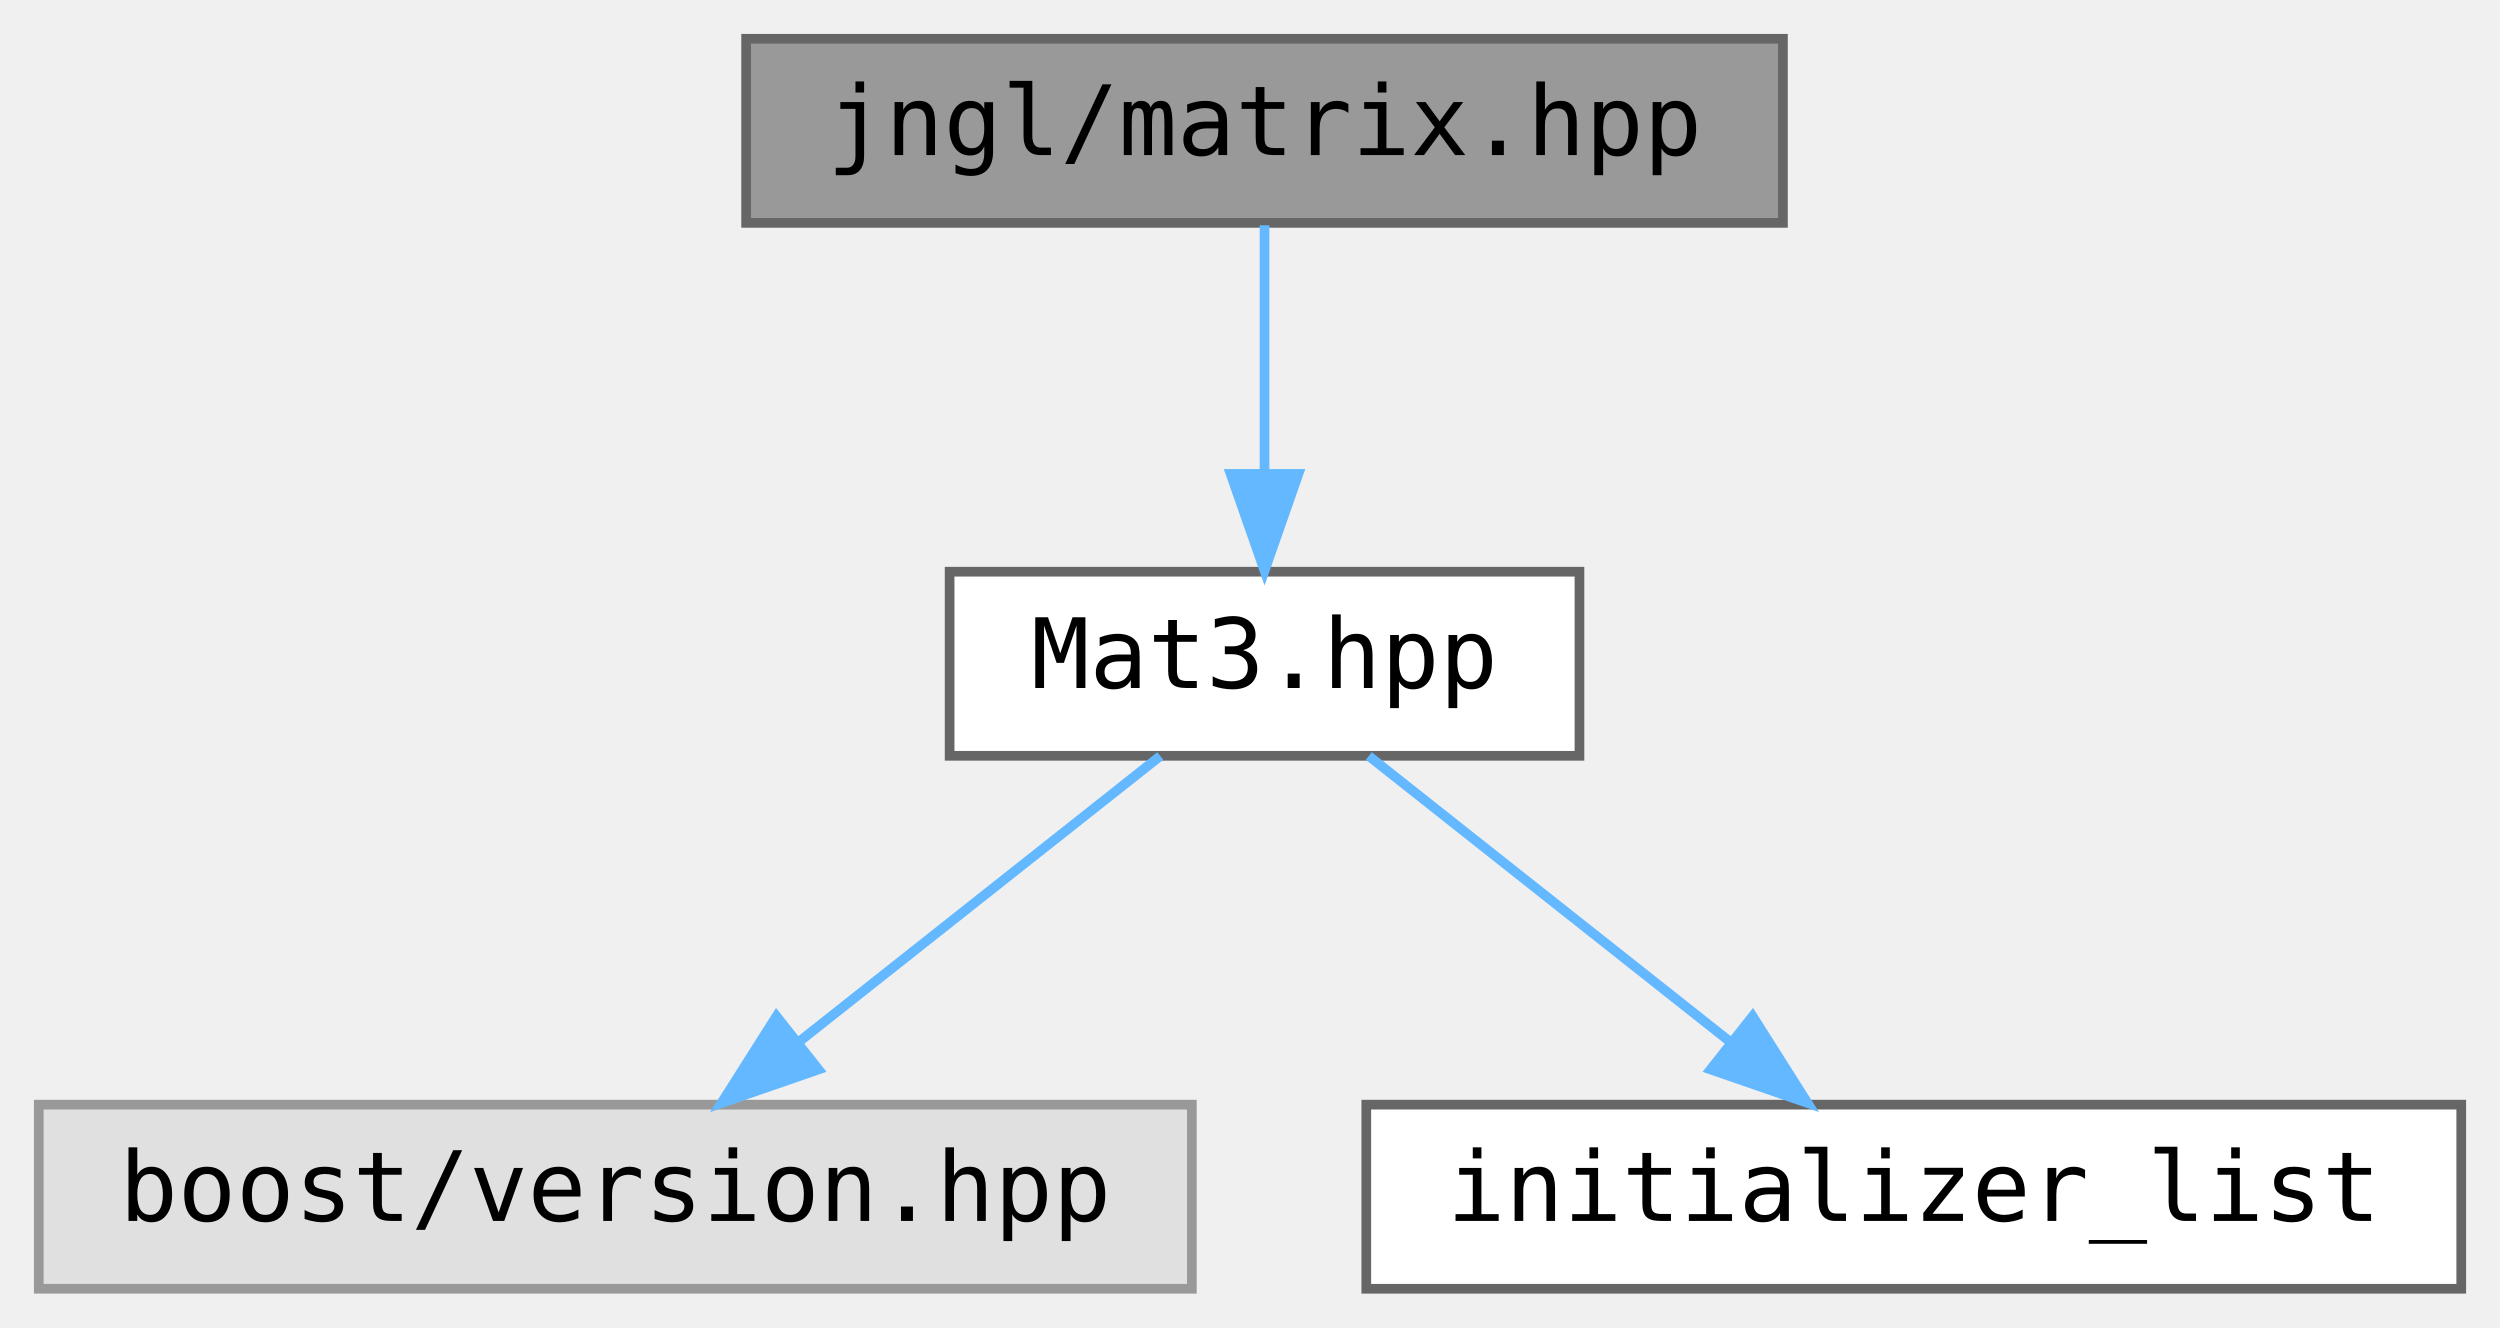
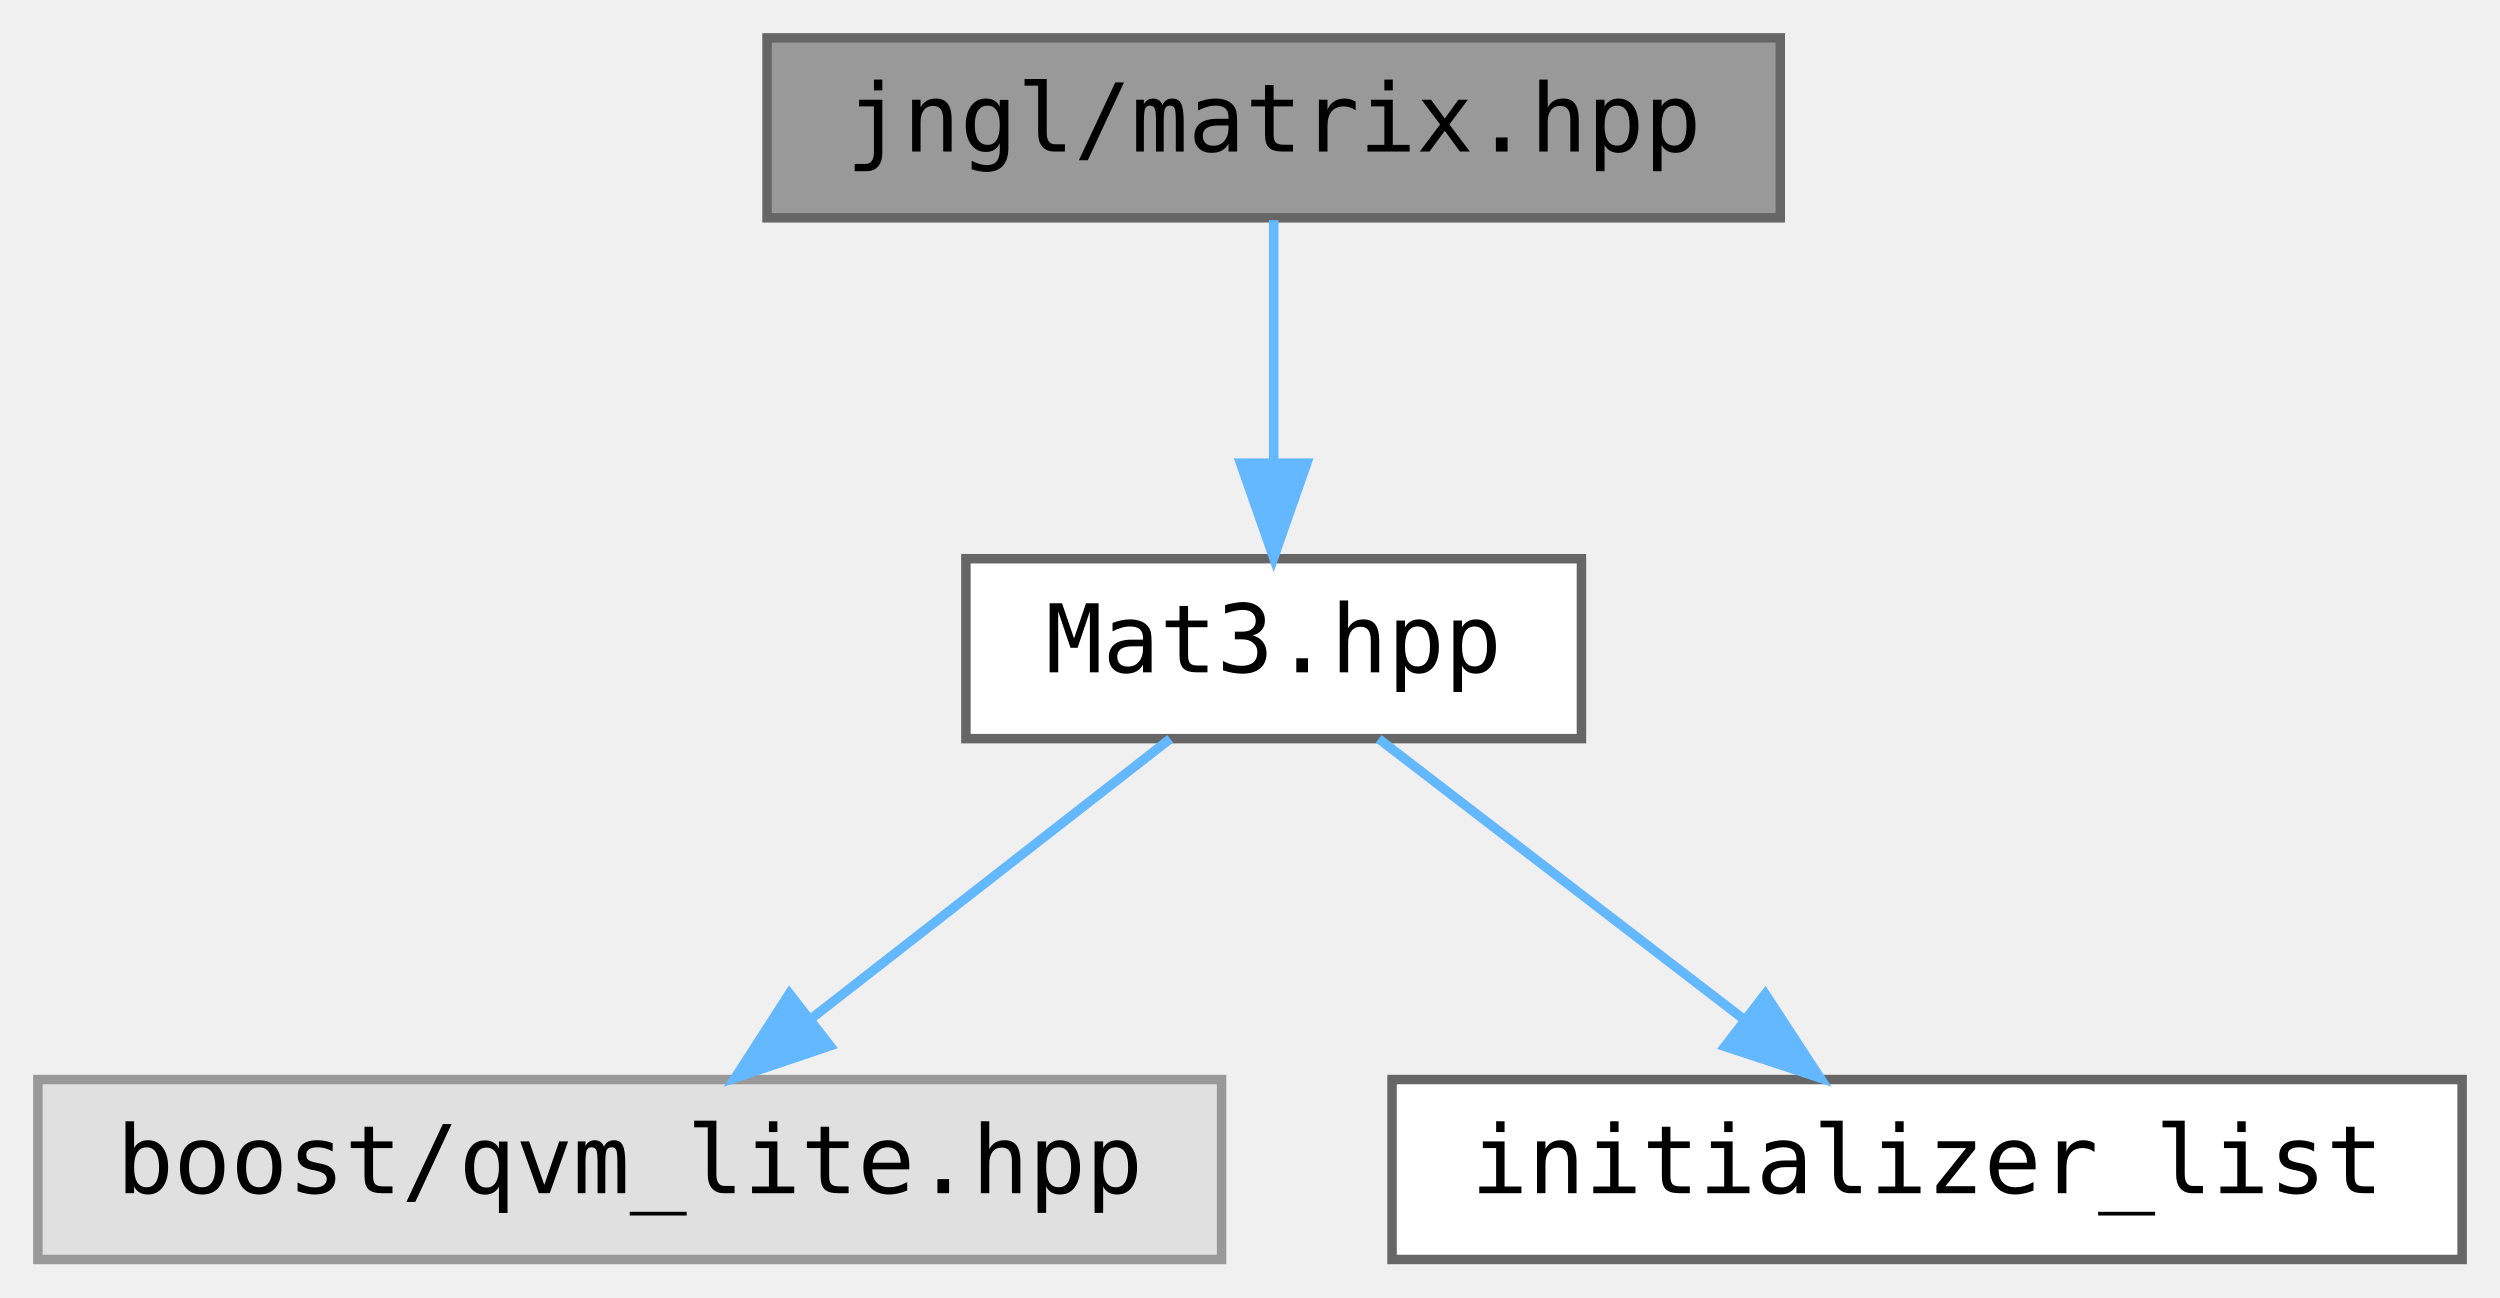
- <svg xmlns="http://www.w3.org/2000/svg" xmlns:xlink="http://www.w3.org/1999/xlink" width="258pt" height="137pt" viewBox="0.00 0.00 258.00 137.00">
+ <svg xmlns="http://www.w3.org/2000/svg" xmlns:xlink="http://www.w3.org/1999/xlink" width="264pt" height="137pt" viewBox="0.00 0.00 264.00 137.00">
  <g id="graph0" class="graph" transform="scale(1 1) rotate(0) translate(4 133)">
    <g id="node1" class="node">
      <g id="a_node1">
        <a xlink:title="Functions related to the global ModelView matrix.">
-           <polygon fill="#999999" stroke="#666666" points="180,-129 73,-129 73,-110 180,-110 180,-129" />
-           <text text-anchor="middle" x="126.5" y="-117" font-family="ui-monospace,monospace" font-size="10.00">jngl/matrix.hpp</text>
+           <polygon fill="#999999" stroke="#666666" points="184,-129 77,-129 77,-110 184,-110 184,-129" />
+           <text text-anchor="middle" x="130.5" y="-117" font-family="ui-monospace,monospace" font-size="10.00">jngl/matrix.hpp</text>
        </a>
      </g>
    </g>
    <g id="node2" class="node">
      <g id="a_node2">
        <a xlink:href="Mat3_8hpp.html" target="_top" xlink:title="Contains jngl::Mat3 class.">
-           <polygon fill="white" stroke="#666666" points="159,-74 94,-74 94,-55 159,-55 159,-74" />
-           <text text-anchor="middle" x="126.5" y="-62" font-family="ui-monospace,monospace" font-size="10.00">Mat3.hpp</text>
+           <polygon fill="white" stroke="#666666" points="163,-74 98,-74 98,-55 163,-55 163,-74" />
+           <text text-anchor="middle" x="130.5" y="-62" font-family="ui-monospace,monospace" font-size="10.00">Mat3.hpp</text>
        </a>
      </g>
    </g>
    <g id="edge1" class="edge">
-       <path fill="none" stroke="#63b8ff" d="M126.5,-109.75C126.5,-102.8 126.5,-92.85 126.5,-84.13" />
-       <polygon fill="#63b8ff" stroke="#63b8ff" points="130,-84.09 126.5,-74.09 123,-84.09 130,-84.09" />
+       <path fill="none" stroke="#63b8ff" d="M130.5,-109.75C130.5,-102.8 130.5,-92.85 130.5,-84.13" />
+       <polygon fill="#63b8ff" stroke="#63b8ff" points="134,-84.09 130.5,-74.09 127,-84.09 134,-84.09" />
    </g>
    <g id="node3" class="node">
      <g id="a_node3">
        <a xlink:title=" ">
-           <polygon fill="#e0e0e0" stroke="#999999" points="119,-19 0,-19 0,0 119,0 119,-19" />
-           <text text-anchor="middle" x="59.5" y="-7" font-family="ui-monospace,monospace" font-size="10.00">boost/version.hpp</text>
+           <polygon fill="#e0e0e0" stroke="#999999" points="125,-19 0,-19 0,0 125,0 125,-19" />
+           <text text-anchor="middle" x="62.5" y="-7" font-family="ui-monospace,monospace" font-size="10.00">boost/qvm_lite.hpp</text>
        </a>
      </g>
    </g>
    <g id="edge2" class="edge">
-       <path fill="none" stroke="#63b8ff" d="M115.74,-54.98C105.73,-47.07 90.61,-35.11 78.57,-25.58" />
-       <polygon fill="#63b8ff" stroke="#63b8ff" points="80.47,-22.63 70.46,-19.17 76.13,-28.12 80.47,-22.63" />
+       <path fill="none" stroke="#63b8ff" d="M119.57,-54.98C109.42,-47.07 94.08,-35.11 81.85,-25.58" />
+       <polygon fill="#63b8ff" stroke="#63b8ff" points="83.66,-22.56 73.62,-19.17 79.36,-28.08 83.66,-22.56" />
    </g>
    <g id="node4" class="node">
      <g id="a_node4">
        <a target="_parent" xlink:href="http://en.cppreference.com/w/cpp/header/initializer_list.html" xlink:title=" ">
-           <polygon fill="white" stroke="#666666" points="250,-19 137,-19 137,0 250,0 250,-19" />
-           <text text-anchor="middle" x="193.5" y="-7" font-family="ui-monospace,monospace" font-size="10.00">initializer_list</text>
+           <polygon fill="white" stroke="#666666" points="256,-19 143,-19 143,0 256,0 256,-19" />
+           <text text-anchor="middle" x="199.5" y="-7" font-family="ui-monospace,monospace" font-size="10.00">initializer_list</text>
        </a>
      </g>
    </g>
    <g id="edge3" class="edge">
-       <path fill="none" stroke="#63b8ff" d="M137.26,-54.98C147.27,-47.07 162.39,-35.11 174.43,-25.58" />
-       <polygon fill="#63b8ff" stroke="#63b8ff" points="176.87,-28.12 182.54,-19.17 172.53,-22.63 176.87,-28.12" />
+       <path fill="none" stroke="#63b8ff" d="M141.59,-54.98C151.99,-47 167.76,-34.88 180.22,-25.31" />
+       <polygon fill="#63b8ff" stroke="#63b8ff" points="182.41,-28.04 188.21,-19.17 178.15,-22.49 182.41,-28.04" />
    </g>
  </g>
</svg>
